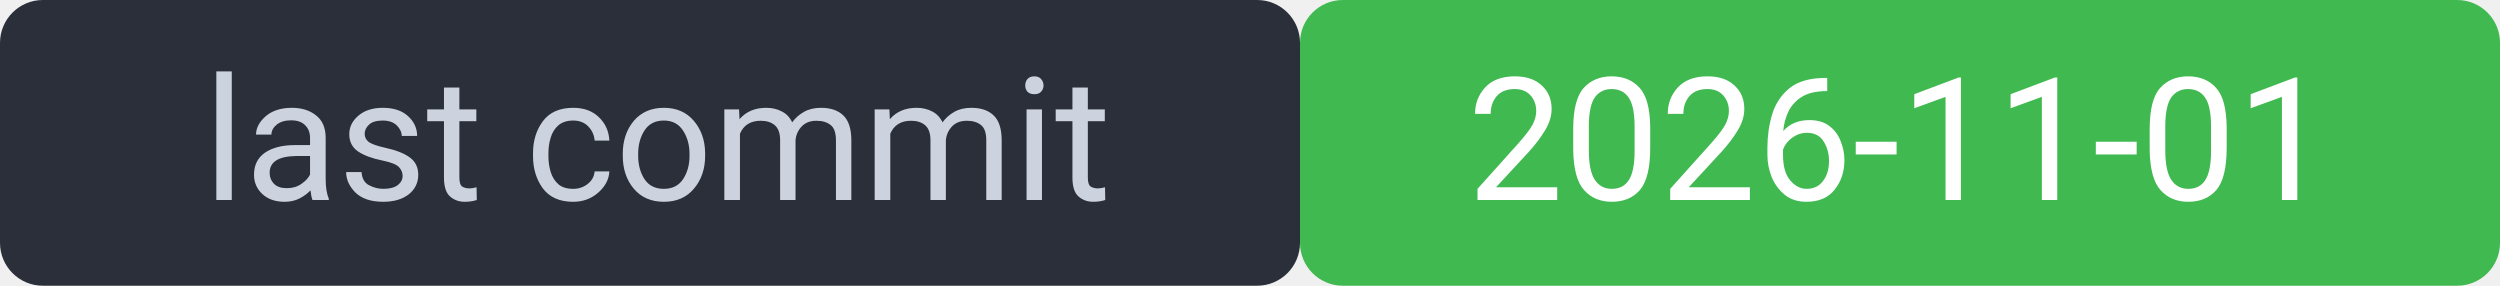
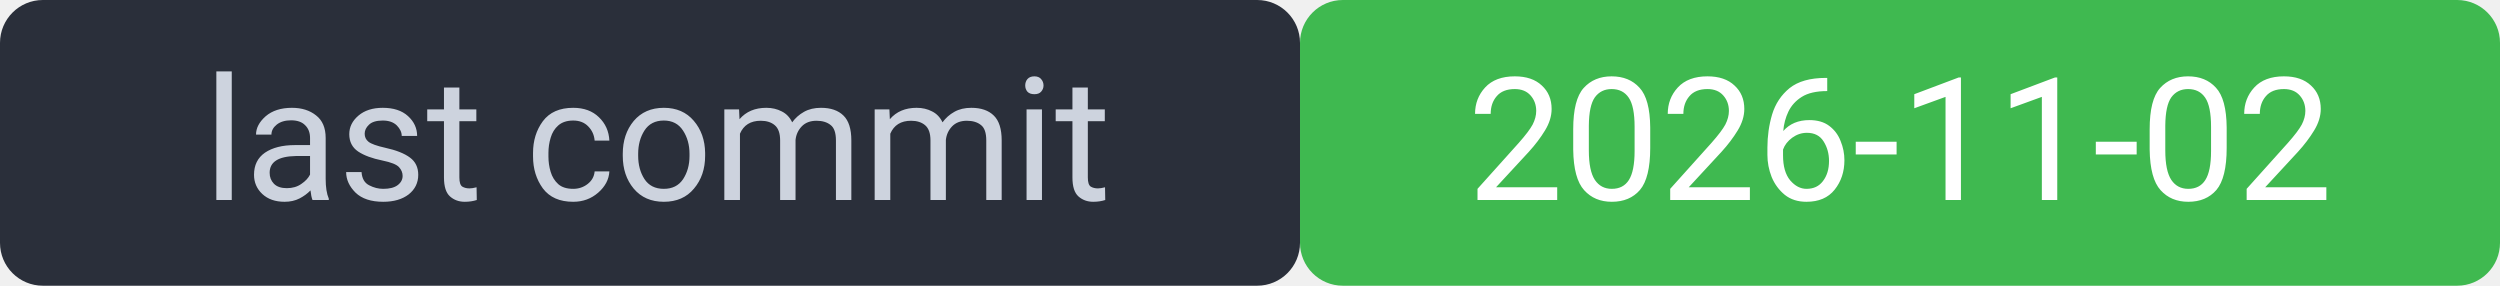
<svg xmlns="http://www.w3.org/2000/svg" width="175" height="20" viewBox="0 0 175 20" font-family="system-ui,Segoe UI,Roboto,sans-serif" font-size="12">
  <rect width="91" height="20" rx="3" fill="#2a2f3a" />
  <rect x="91" width="84" height="20" rx="3" fill="#3fb950" />
  <rect width="175" height="20" rx="3" fill="none" />
  <text x="46" y="14" fill="#cdd3de" text-anchor="middle">last commit</text>
-   <text x="133" y="14" fill="#ffffff" text-anchor="middle">2026-11-01</text>
+   <text x="133" y="14" fill="#ffffff" text-anchor="middle">2026-11-02</text>
</svg>
